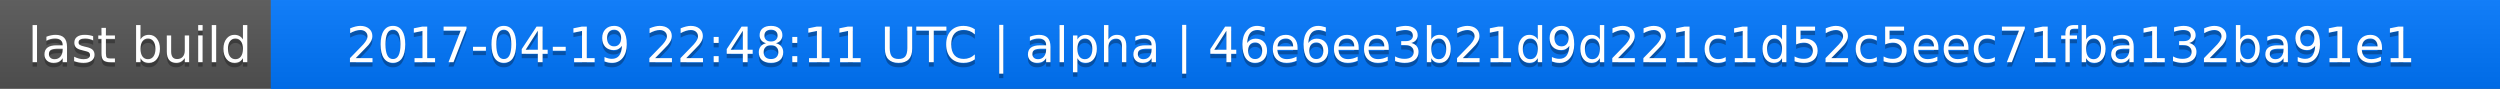
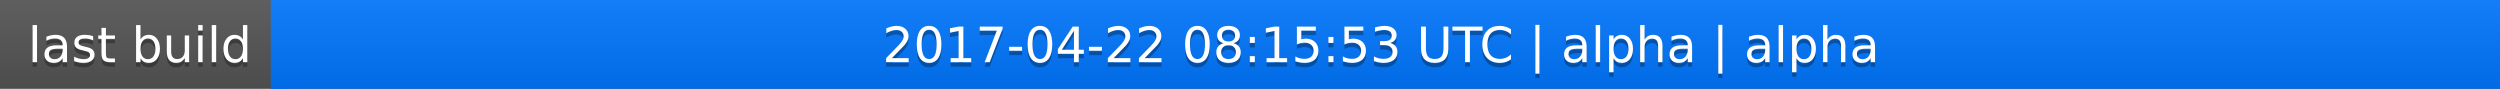
<svg xmlns="http://www.w3.org/2000/svg" width="563" height="20">
  <linearGradient id="a" x2="0" y2="100%">
    <stop offset="0" stop-color="#bbb" stop-opacity=".1" />
    <stop offset="1" stop-opacity=".1" />
  </linearGradient>
  <rect rx="0" width="563" height="20" fill="#555" />
  <rect rx="0" x="61" width="502" height="20" fill="#07f" />
  <path fill="#07f" d="M61 0h4v20h-4z" />
  <rect rx="0" width="563" height="20" fill="url(#a)" />
  <g fill="#fff" text-anchor="middle" font-family="DejaVu Sans,Verdana,Geneva,sans-serif" font-size="11">
    <text x="31.5" y="15" fill="#010101" fill-opacity=".3">last build</text>
    <text x="31.5" y="14">last build</text>
-     <text x="311" y="15" fill="#010101" fill-opacity=".3">2017-04-19 22:48:11 UTC | alpha | 46e6ee3b21d9d221c1d52c5eec71fba132ba91e1</text>
-     <text x="311" y="14">2017-04-19 22:48:11 UTC | alpha | 46e6ee3b21d9d221c1d52c5eec71fba132ba91e1</text>
+     <text x="311" y="15" fill="#010101" fill-opacity=".3">2017-04-22 08:15:53 UTC | alpha | alpha</text>
+     <text x="311" y="14">2017-04-22 08:15:53 UTC | alpha | alpha</text>
  </g>
</svg>
